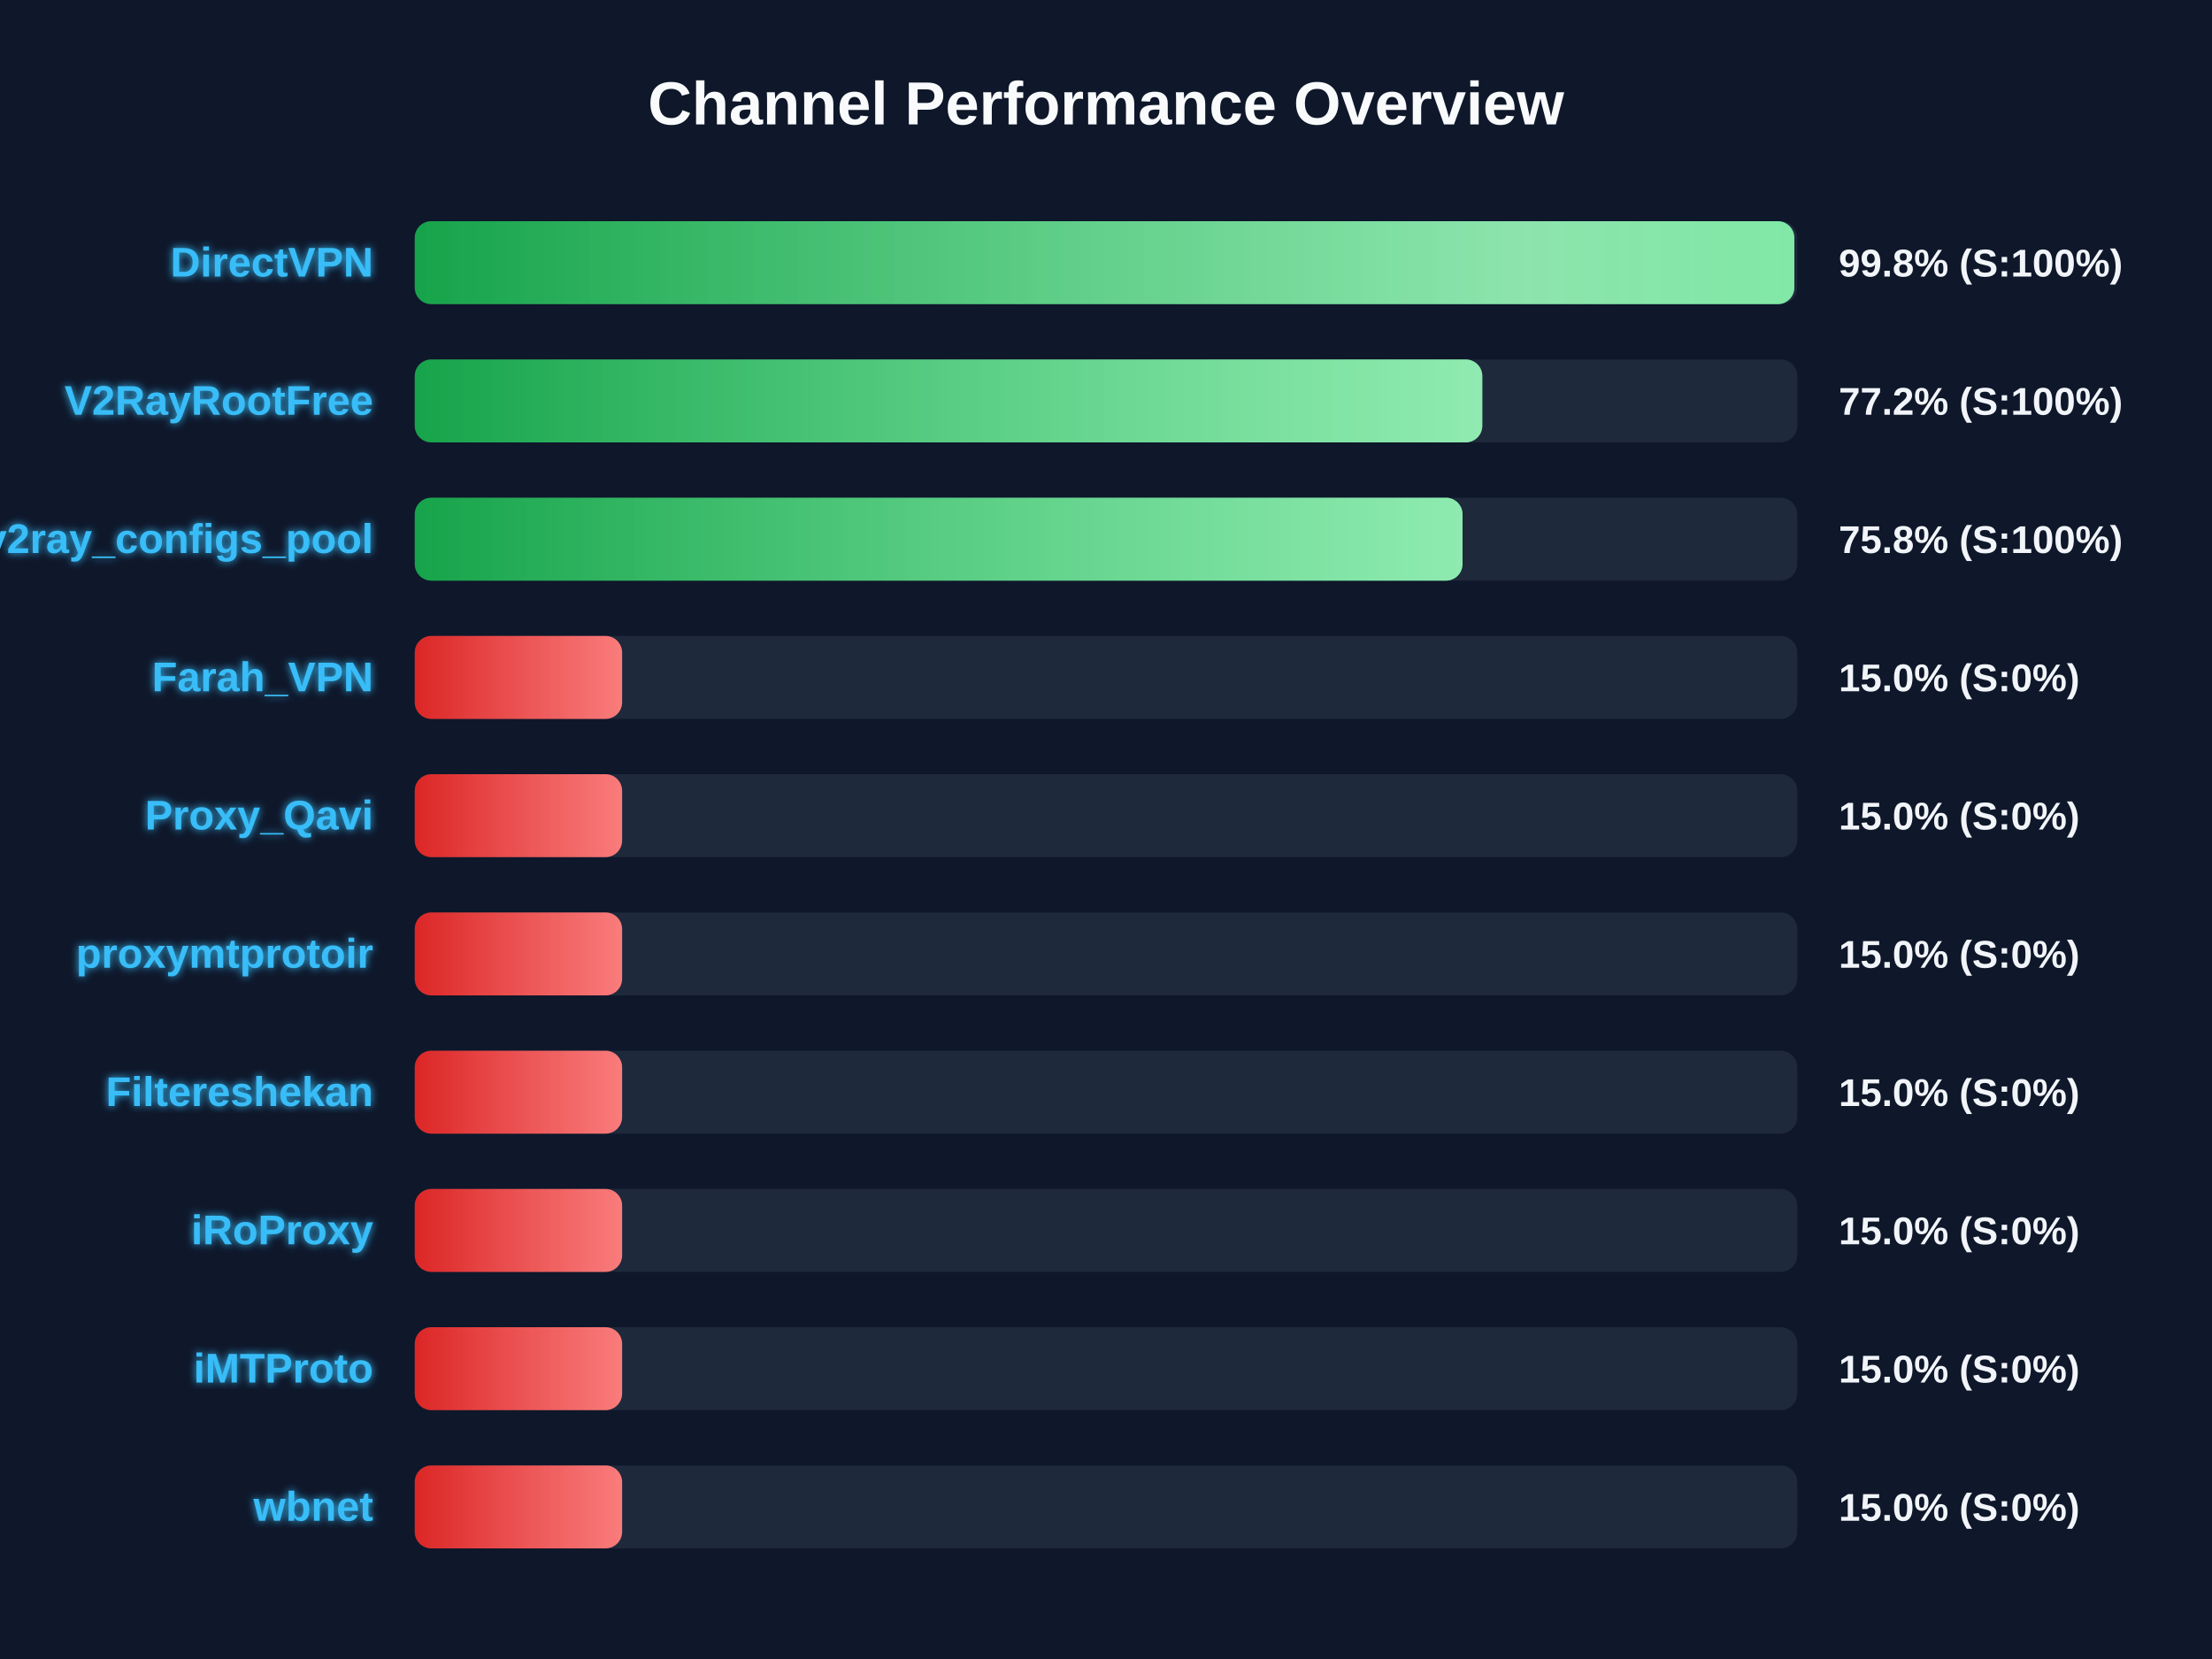
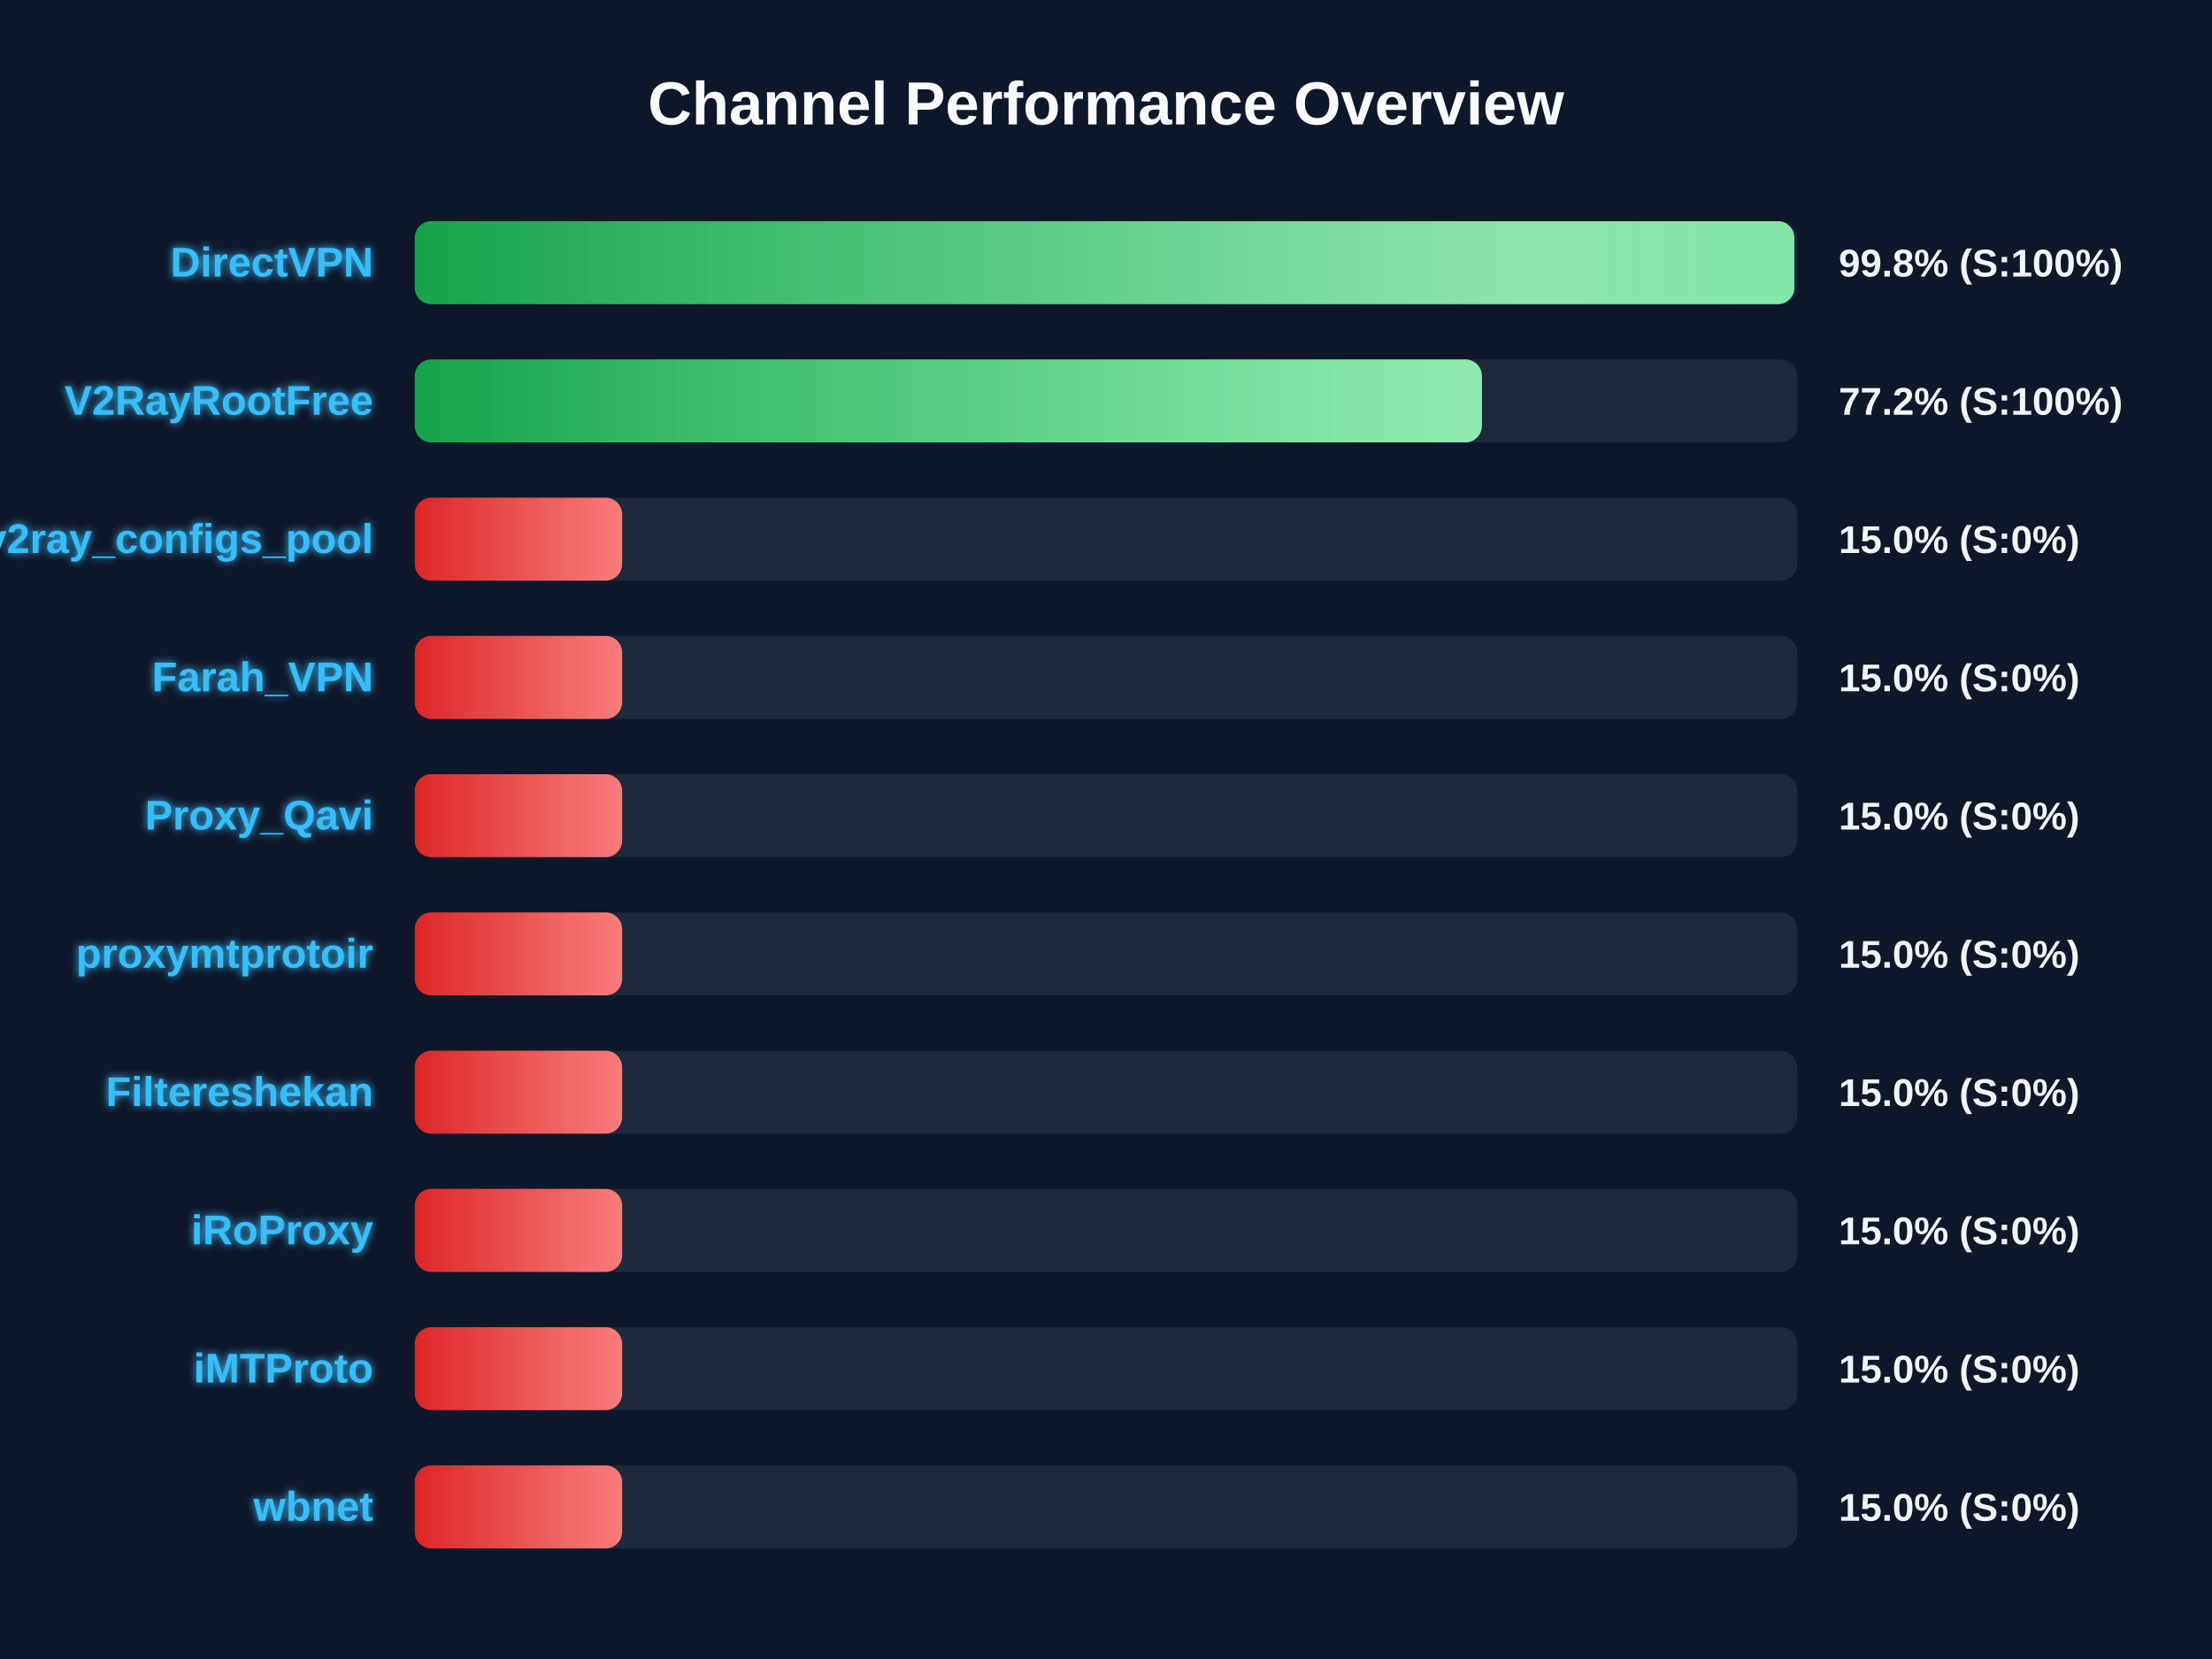
<svg xmlns="http://www.w3.org/2000/svg" width="800" height="600" version="1.1">
  <defs>
    <linearGradient id="grad-green" x1="0%" y1="0%" x2="100%" y2="0%">
      <stop offset="0%" stop-color="#16a34a" />
      <stop offset="100%" stop-color="#4ade80" />
    </linearGradient>
    <linearGradient id="grad-yellow" x1="0%" y1="0%" x2="100%" y2="0%">
      <stop offset="0%" stop-color="#ca8a04" />
      <stop offset="100%" stop-color="#fde047" />
    </linearGradient>
    <linearGradient id="grad-red" x1="0%" y1="0%" x2="100%" y2="0%">
      <stop offset="0%" stop-color="#dc2626" />
      <stop offset="100%" stop-color="#f87171" />
    </linearGradient>
    <linearGradient id="shimmer" x1="0%" y1="0%" x2="100%" y2="0%">
      <stop offset="0%" stop-color="rgba(255,255,255,0)" />
      <stop offset="50%" stop-color="rgba(255,255,255,0.4)" />
      <stop offset="100%" stop-color="rgba(255,255,255,0)" />
    </linearGradient>
    <filter id="glow" x="-20%" y="-20%" width="140%" height="140%">
      <feGaussianBlur stdDeviation="1.5" result="blur" />
      <feComposite in="SourceGraphic" in2="blur" operator="over" />
    </filter>
  </defs>
  <style>
        .bg-rect { fill: #0f172a; }
        .title { font: bold 22px 'Segoe UI', Arial, sans-serif; fill: #f8fafc; }
        .row { font: bold 15px 'Segoe UI', Arial, sans-serif; fill: #38bdf8; filter: url(#glow); }
        .score { font: bold 14px 'Segoe UI', Arial, sans-serif; fill: #f1f5f9; }
        @keyframes shimmer-anim {
            0% { transform: translateX(-100%); }
            100% { transform: translateX(200%); }
        }
        .shimmer-rect {
            animation: shimmer-anim 2.5s infinite linear;
        }
    </style>
  <rect width="100%" height="100%" class="bg-rect" />
  <text x="400" y="45" text-anchor="middle" class="title">Channel Performance Overview</text>
  <rect x="150" y="80" width="500" height="30" fill="#1e293b" rx="6" />
  <clipPath id="clip-0">
    <rect x="150" y="80" width="498.95" height="30" rx="6" />
  </clipPath>
  <rect x="150" y="80" width="498.95" height="30" fill="url(#grad-green)" rx="6" />
  <g clip-path="url(#clip-0)">
    <rect x="150" y="80" width="100%" height="30" fill="url(#shimmer)" class="shimmer-rect" />
  </g>
  <text x="135" y="100" text-anchor="end" class="row">DirectVPN</text>
  <text x="665" y="100" text-anchor="start" class="score">99.8% (S:100%)</text>
  <rect x="150" y="130" width="500" height="30" fill="#1e293b" rx="6" />
  <clipPath id="clip-1">
-     <rect x="150" y="130" width="386.1" height="30" rx="6" />
+     <rect x="150" y="130" width="385.95" height="30" rx="6" />
  </clipPath>
-   <rect x="150" y="130" width="386.1" height="30" fill="url(#grad-green)" rx="6" />
+   <rect x="150" y="130" width="385.95" height="30" fill="url(#grad-green)" rx="6" />
  <g clip-path="url(#clip-1)">
    <rect x="150" y="130" width="100%" height="30" fill="url(#shimmer)" class="shimmer-rect" />
  </g>
  <text x="135" y="150" text-anchor="end" class="row">V2RayRootFree</text>
  <text x="665" y="150" text-anchor="start" class="score">77.2% (S:100%)</text>
  <rect x="150" y="180" width="500" height="30" fill="#1e293b" rx="6" />
  <clipPath id="clip-2">
-     <rect x="150" y="180" width="378.95" height="30" rx="6" />
+     <rect x="150" y="180" width="75.0" height="30" rx="6" />
  </clipPath>
-   <rect x="150" y="180" width="378.95" height="30" fill="url(#grad-green)" rx="6" />
+   <rect x="150" y="180" width="75.0" height="30" fill="url(#grad-red)" rx="6" />
  <g clip-path="url(#clip-2)">
    <rect x="150" y="180" width="100%" height="30" fill="url(#shimmer)" class="shimmer-rect" />
  </g>
  <text x="135" y="200" text-anchor="end" class="row">v2ray_configs_pool</text>
-   <text x="665" y="200" text-anchor="start" class="score">75.8% (S:100%)</text>
+   <text x="665" y="200" text-anchor="start" class="score">15.0% (S:0%)</text>
  <rect x="150" y="230" width="500" height="30" fill="#1e293b" rx="6" />
  <clipPath id="clip-3">
    <rect x="150" y="230" width="75.0" height="30" rx="6" />
  </clipPath>
  <rect x="150" y="230" width="75.0" height="30" fill="url(#grad-red)" rx="6" />
  <g clip-path="url(#clip-3)">
    <rect x="150" y="230" width="100%" height="30" fill="url(#shimmer)" class="shimmer-rect" />
  </g>
  <text x="135" y="250" text-anchor="end" class="row">Farah_VPN</text>
  <text x="665" y="250" text-anchor="start" class="score">15.0% (S:0%)</text>
  <rect x="150" y="280" width="500" height="30" fill="#1e293b" rx="6" />
  <clipPath id="clip-4">
    <rect x="150" y="280" width="75.0" height="30" rx="6" />
  </clipPath>
  <rect x="150" y="280" width="75.0" height="30" fill="url(#grad-red)" rx="6" />
  <g clip-path="url(#clip-4)">
    <rect x="150" y="280" width="100%" height="30" fill="url(#shimmer)" class="shimmer-rect" />
  </g>
  <text x="135" y="300" text-anchor="end" class="row">Proxy_Qavi</text>
  <text x="665" y="300" text-anchor="start" class="score">15.0% (S:0%)</text>
  <rect x="150" y="330" width="500" height="30" fill="#1e293b" rx="6" />
  <clipPath id="clip-5">
    <rect x="150" y="330" width="75.0" height="30" rx="6" />
  </clipPath>
  <rect x="150" y="330" width="75.0" height="30" fill="url(#grad-red)" rx="6" />
  <g clip-path="url(#clip-5)">
    <rect x="150" y="330" width="100%" height="30" fill="url(#shimmer)" class="shimmer-rect" />
  </g>
  <text x="135" y="350" text-anchor="end" class="row">proxymtprotoir</text>
  <text x="665" y="350" text-anchor="start" class="score">15.0% (S:0%)</text>
  <rect x="150" y="380" width="500" height="30" fill="#1e293b" rx="6" />
  <clipPath id="clip-6">
    <rect x="150" y="380" width="75.0" height="30" rx="6" />
  </clipPath>
  <rect x="150" y="380" width="75.0" height="30" fill="url(#grad-red)" rx="6" />
  <g clip-path="url(#clip-6)">
    <rect x="150" y="380" width="100%" height="30" fill="url(#shimmer)" class="shimmer-rect" />
  </g>
  <text x="135" y="400" text-anchor="end" class="row">Filtereshekan</text>
  <text x="665" y="400" text-anchor="start" class="score">15.0% (S:0%)</text>
  <rect x="150" y="430" width="500" height="30" fill="#1e293b" rx="6" />
  <clipPath id="clip-7">
    <rect x="150" y="430" width="75.0" height="30" rx="6" />
  </clipPath>
  <rect x="150" y="430" width="75.0" height="30" fill="url(#grad-red)" rx="6" />
  <g clip-path="url(#clip-7)">
    <rect x="150" y="430" width="100%" height="30" fill="url(#shimmer)" class="shimmer-rect" />
  </g>
  <text x="135" y="450" text-anchor="end" class="row">iRoProxy</text>
  <text x="665" y="450" text-anchor="start" class="score">15.0% (S:0%)</text>
  <rect x="150" y="480" width="500" height="30" fill="#1e293b" rx="6" />
  <clipPath id="clip-8">
    <rect x="150" y="480" width="75.0" height="30" rx="6" />
  </clipPath>
  <rect x="150" y="480" width="75.0" height="30" fill="url(#grad-red)" rx="6" />
  <g clip-path="url(#clip-8)">
    <rect x="150" y="480" width="100%" height="30" fill="url(#shimmer)" class="shimmer-rect" />
  </g>
  <text x="135" y="500" text-anchor="end" class="row">iMTProto</text>
  <text x="665" y="500" text-anchor="start" class="score">15.0% (S:0%)</text>
  <rect x="150" y="530" width="500" height="30" fill="#1e293b" rx="6" />
  <clipPath id="clip-9">
    <rect x="150" y="530" width="75.0" height="30" rx="6" />
  </clipPath>
  <rect x="150" y="530" width="75.0" height="30" fill="url(#grad-red)" rx="6" />
  <g clip-path="url(#clip-9)">
    <rect x="150" y="530" width="100%" height="30" fill="url(#shimmer)" class="shimmer-rect" />
  </g>
  <text x="135" y="550" text-anchor="end" class="row">wbnet</text>
  <text x="665" y="550" text-anchor="start" class="score">15.0% (S:0%)</text>
</svg>
